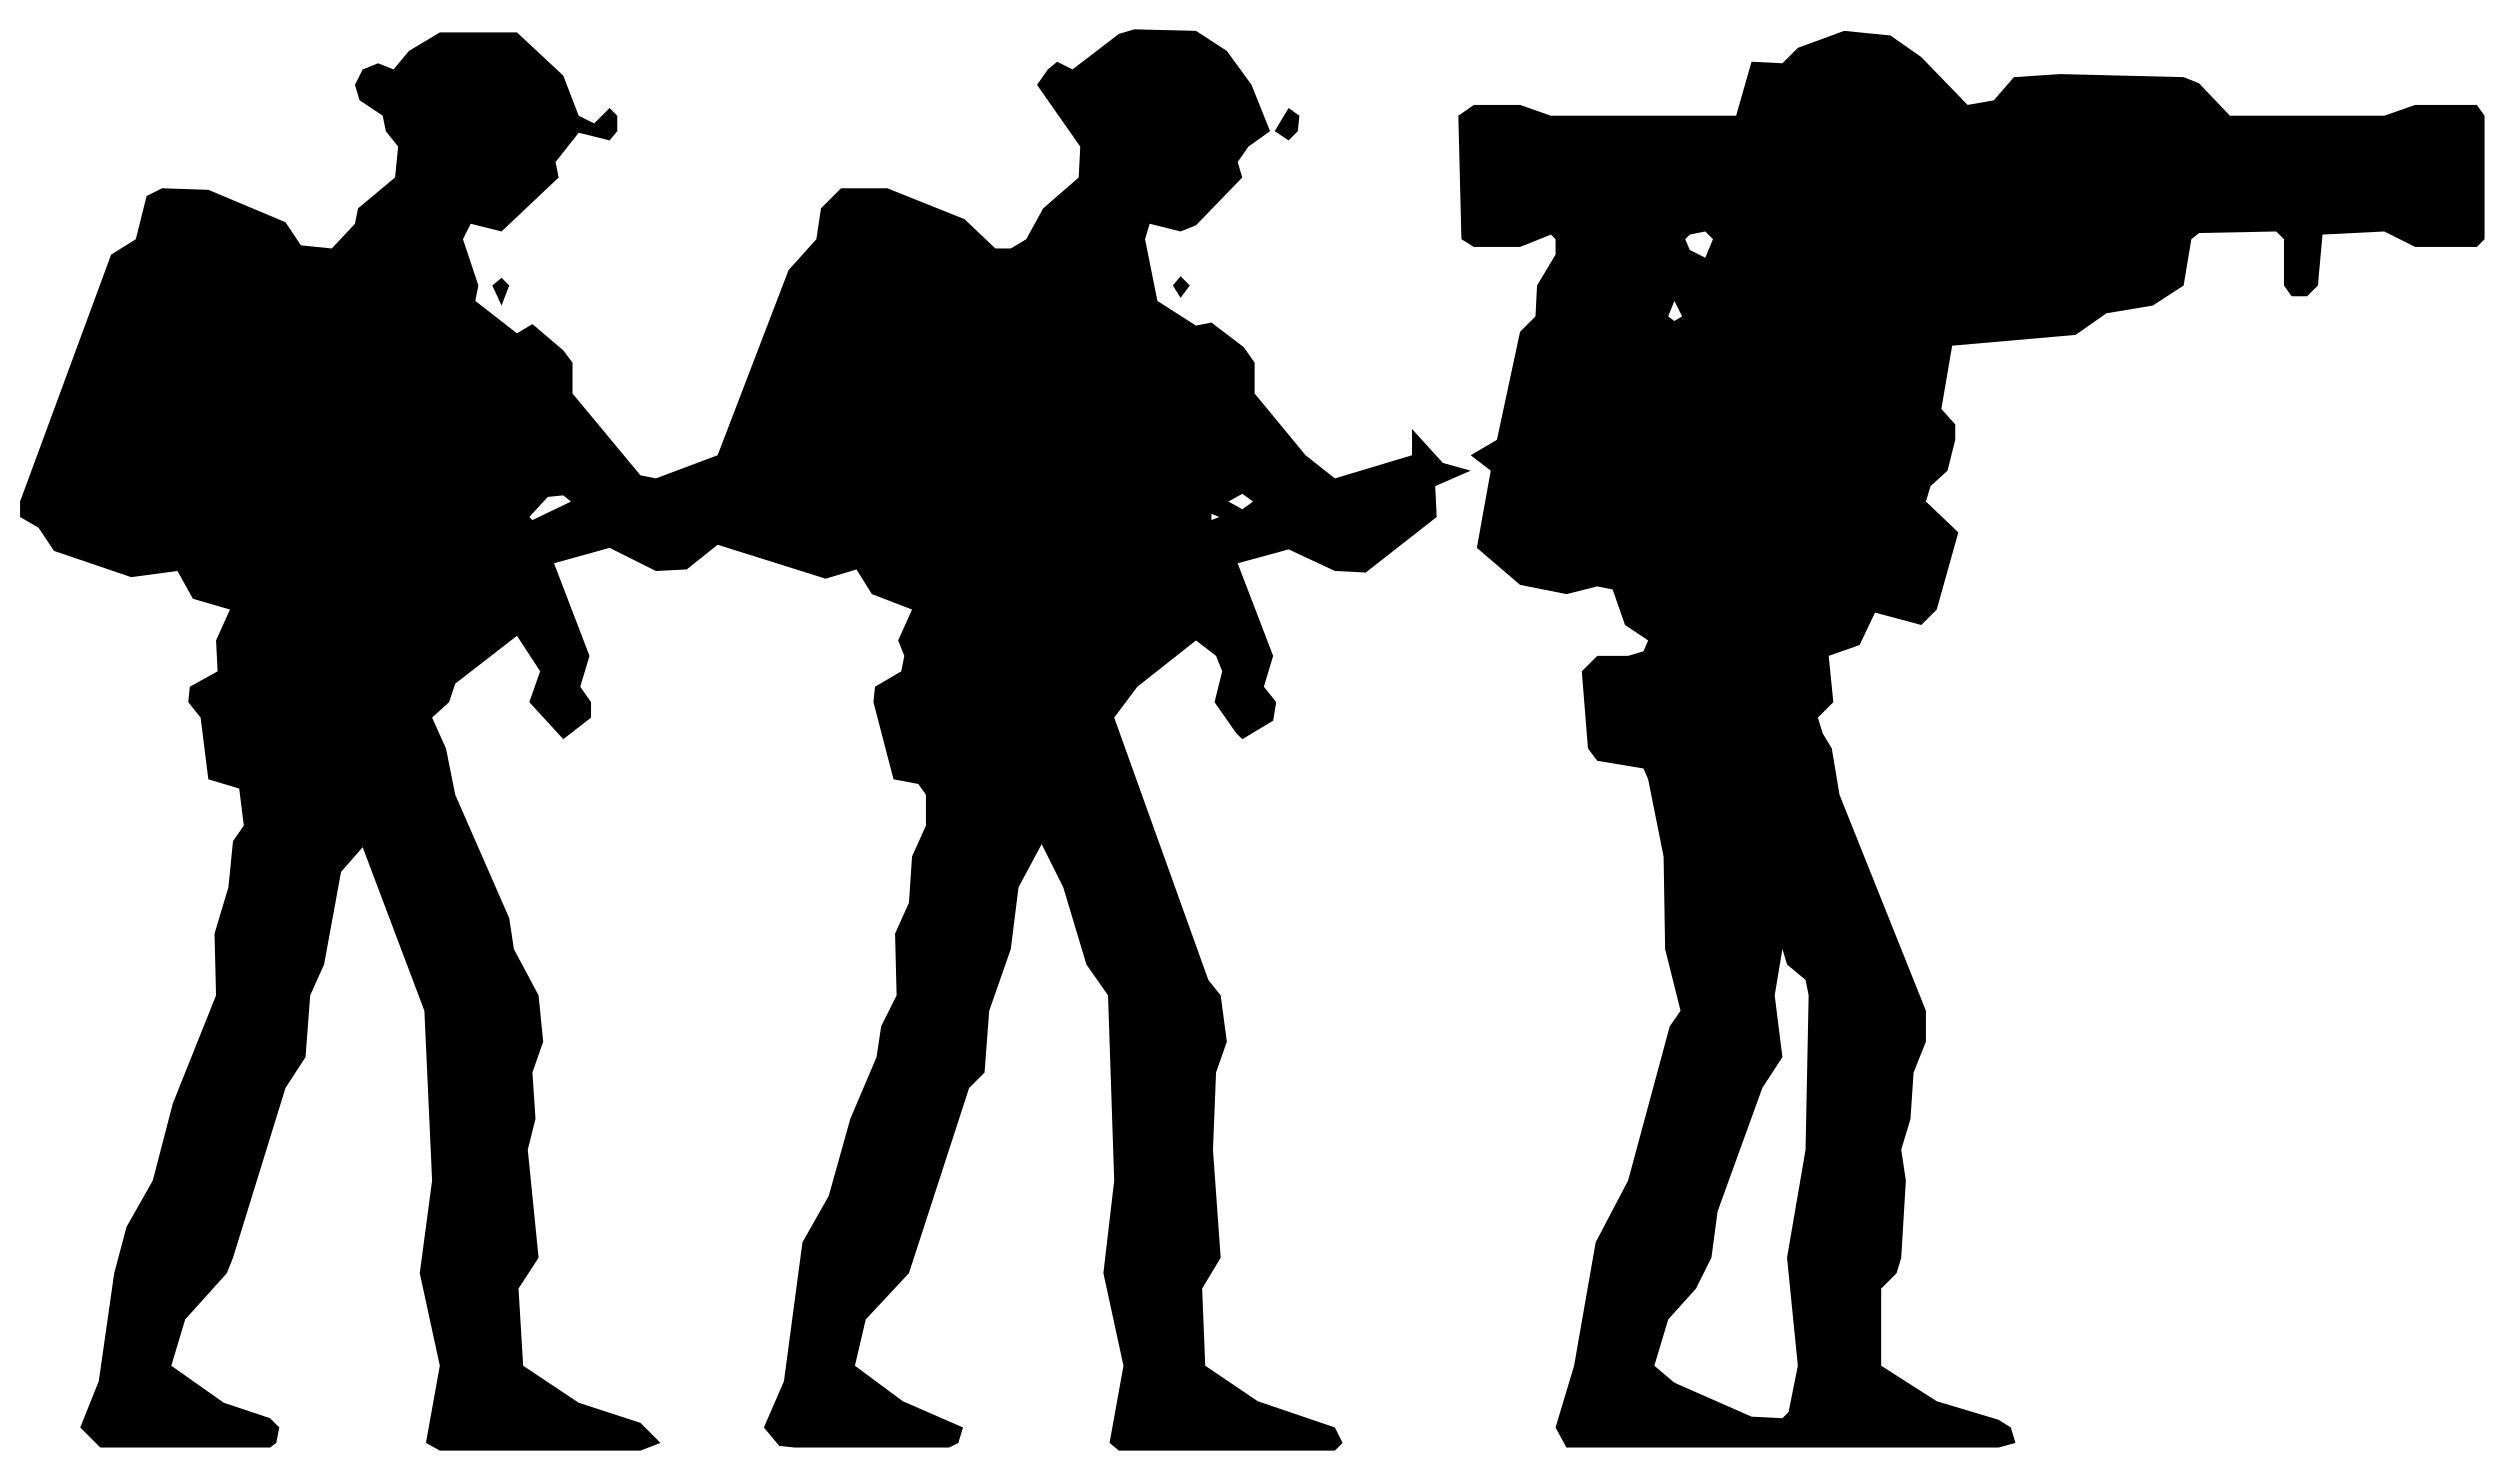
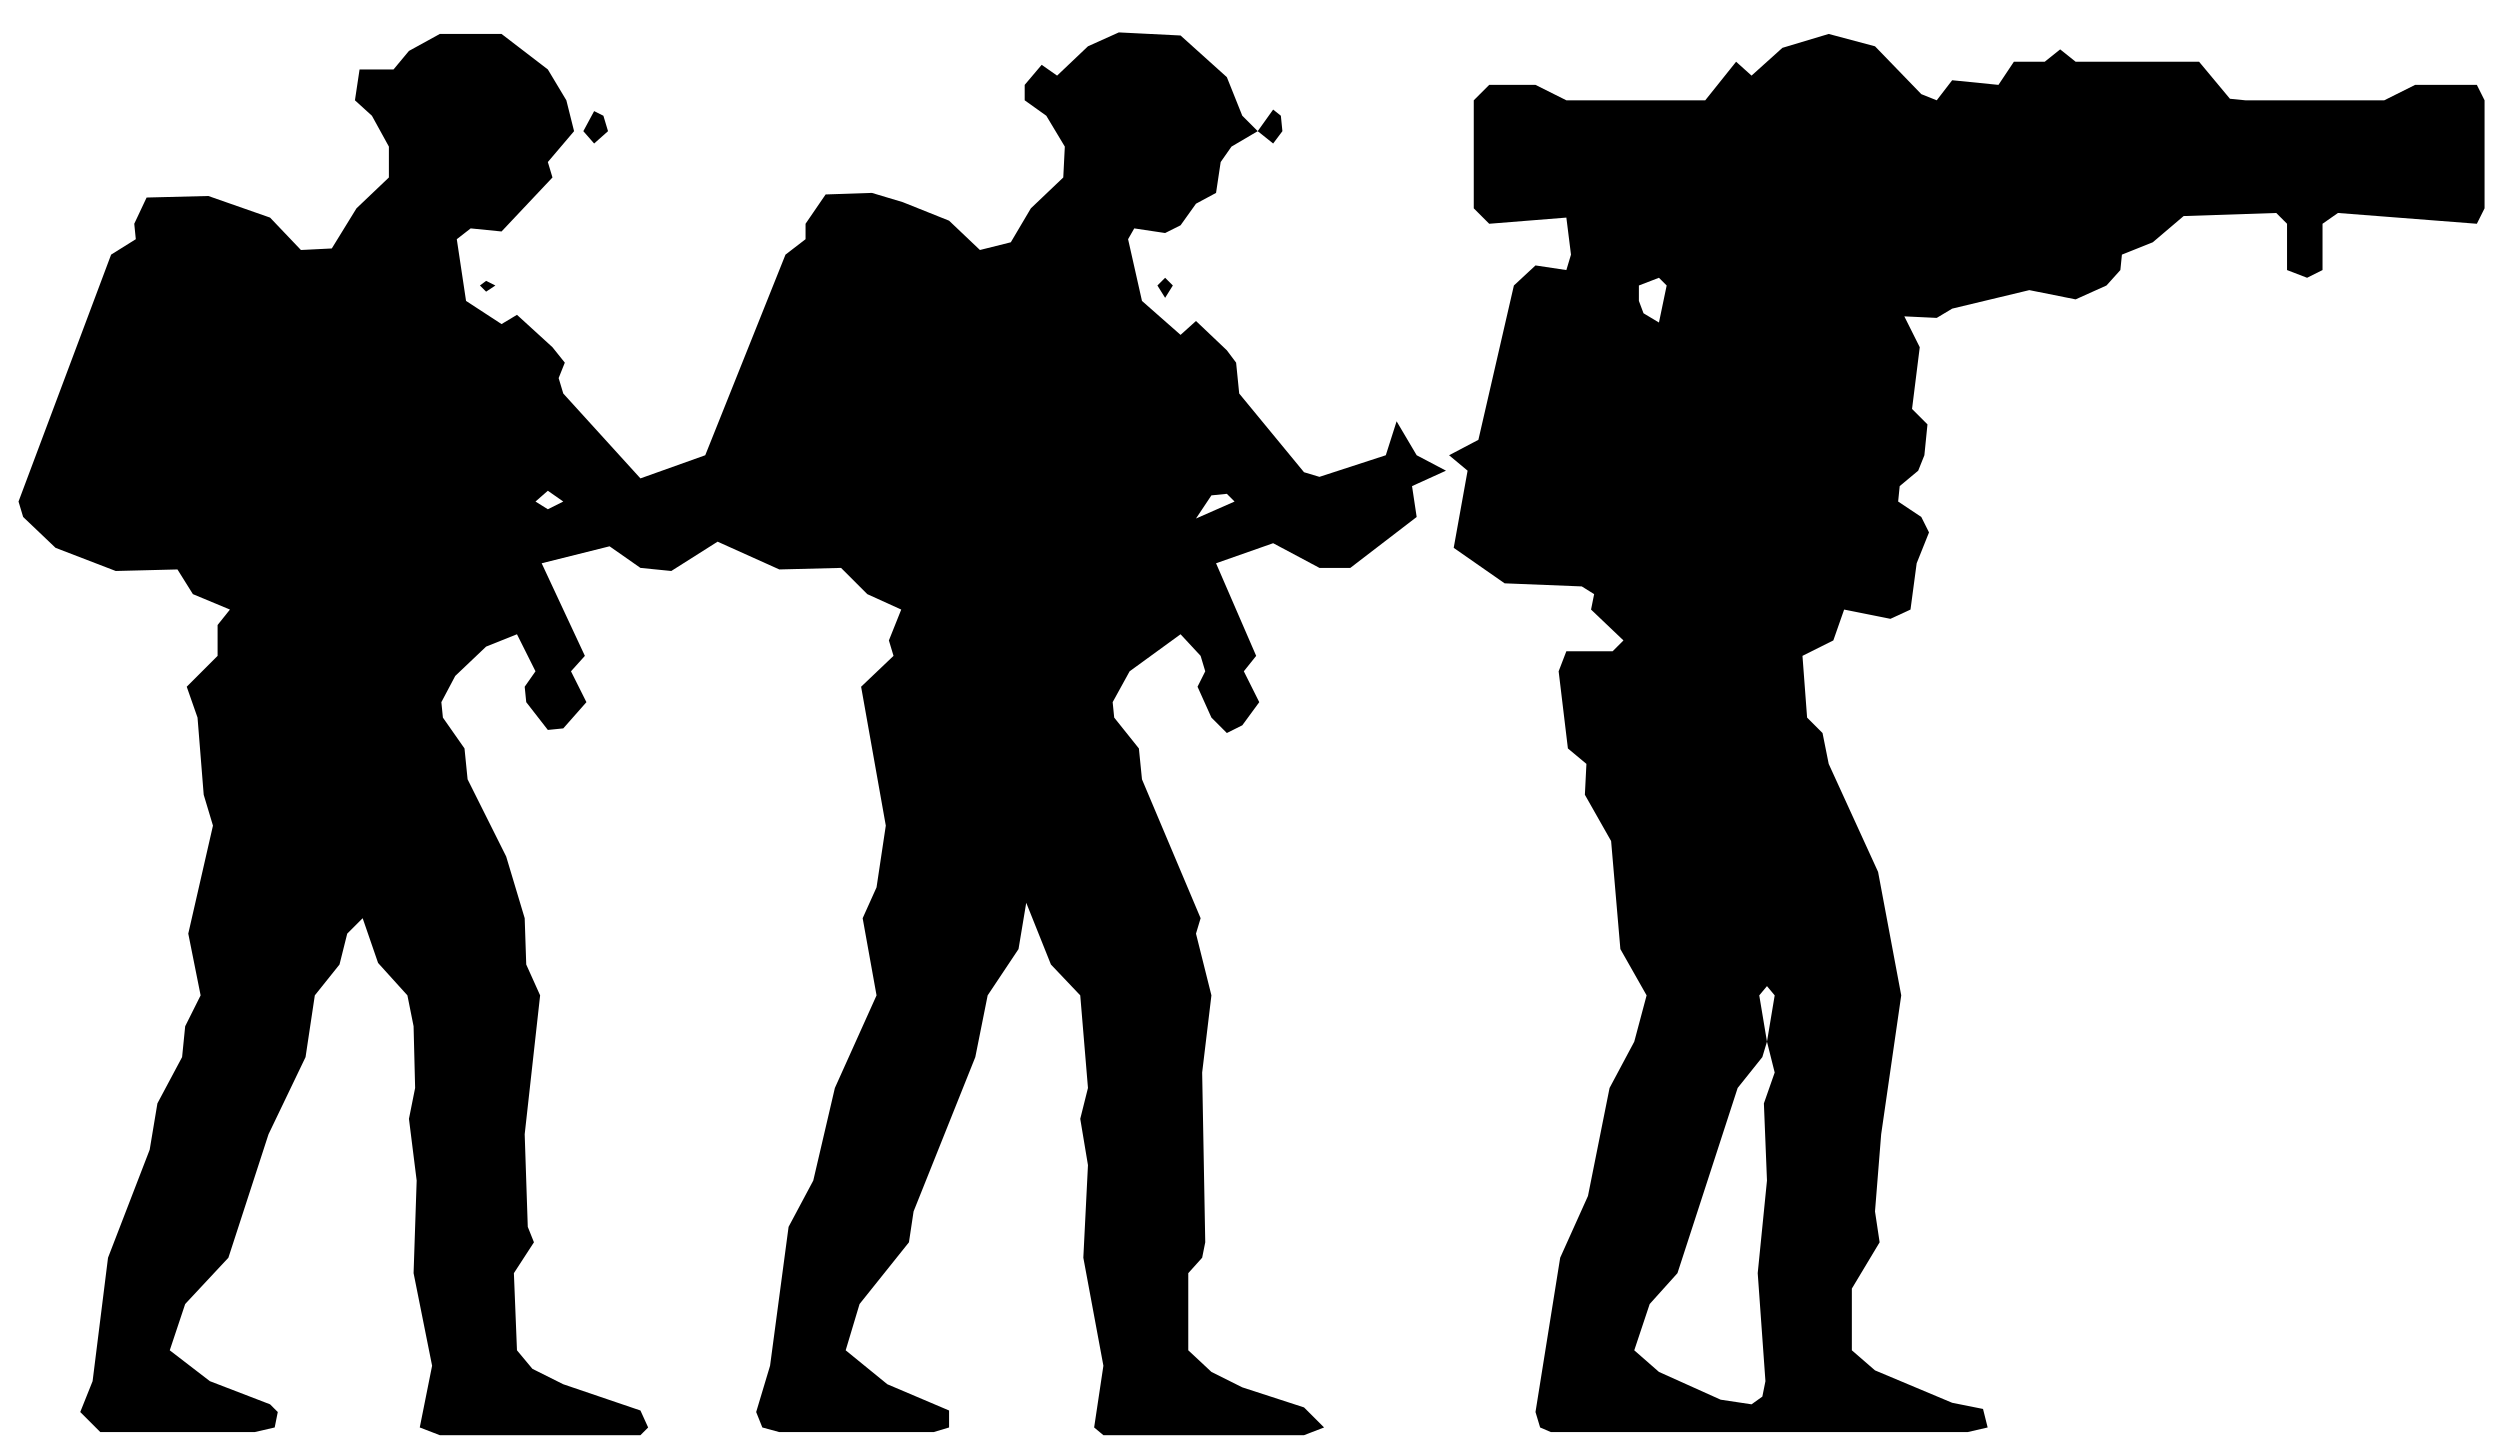
- <svg xmlns="http://www.w3.org/2000/svg" viewBox="0 0 162 95" width="162" height="95" fill="currentColor" fill-rule="evenodd">
-   <path d="M6.5 93.8L17.5 93.8L17.9 93.5L18.1 92.5L17.5 91.9L14.5 90.9L11.1 88.5L12 85.5L14.7 82.5L15.1 81.5L18.5 70.5L19.8 68.5L20.1 64.5L21 62.5L22.1 56.5L23.5 54.9L27.5 65.5L28 76.5L27.2 82.5L28.5 88.5L27.6 93.5L28.5 94L41.5 94L42.8 93.5L41.5 92.2L37.5 90.9L33.9 88.5L33.6 83.5L34.9 81.5L34.2 74.5L34.7 72.5L34.5 69.5L35.2 67.5L34.9 64.5L33.3 61.5L33 59.5L29.5 51.5L28.9 48.5L28 46.5L29.1 45.5L29.5 44.3L33.5 41.2L35 43.5L34.3 45.5L36.5 47.9L38.3 46.5L38.3 45.5L37.6 44.5L38.2 42.5L35.9 36.5L39.5 35.5L42.5 37L44.5 36.9L46.5 35.3L53.5 37.5L55.5 36.9L56.5 38.5L59.1 39.5L58.2 41.5L58.6 42.5L58.4 43.5L56.7 44.5L56.6 45.5L57.9 50.5L59.5 50.8L60 51.5L60 53.5L59.1 55.5L58.9 58.5L58 60.5L58.1 64.5L57.1 66.5L56.8 68.5L55.1 72.5L53.7 77.5L52 80.5L50.8 89.5L49.5 92.5L50.5 93.7L51.5 93.8L61.5 93.8L62.1 93.5L62.4 92.5L58.5 90.8L55.4 88.5L56.1 85.5L58.9 82.5L62.8 70.5L63.8 69.5L64.1 65.5L65.5 61.5L66 57.5L67.5 54.7L68.9 57.5L70.4 62.5L71.8 64.5L72.2 76.5L71.5 82.5L72.8 88.5L71.9 93.5L72.5 94L86.5 94L87 93.5L86.5 92.5L81.5 90.8L78.1 88.5L77.9 83.5L79.1 81.5L78.6 74.5L78.8 69.5L79.5 67.5L79.1 64.5L78.3 63.5L72.2 46.5L73.7 44.5L77.5 41.5L78.8 42.5L79.2 43.5L78.7 45.5L80.1 47.5L80.5 47.9L82.5 46.7L82.7 45.5L81.9 44.5L82.5 42.5L80.2 36.5L83.5 35.6L86.5 37L88.5 37.1L93.1 33.5L93 31.5L95.3 30.5L93.5 30L91.5 27.8L91.5 29.5L86.5 31L84.6 29.5L81.3 25.5L81.3 23.5L80.6 22.5L78.5 20.9L77.5 21.1L75 19.5L74.2 15.5L74.5 14.5L76.5 15L77.5 14.6L80.5 11.5L80.2 10.5L80.9 9.5L82.3 8.5L81.1 5.5L79.5 3.3L77.5 2L73.5 1.9L72.5 2.2L69.5 4.5L68.5 4L67.9 4.5L67.2 5.5L70 9.5L69.9 11.5L67.6 13.5L66.5 15.5L65.5 16.1L64.5 16.1L62.5 14.2L57.5 12.2L54.5 12.2L53.2 13.5L52.9 15.5L51.1 17.5L46.5 29.5L42.5 31L41.5 30.8L37.1 25.5L37.1 23.5L36.5 22.7L34.5 21L33.5 21.6L30.8 19.5L31 18.5L30 15.5L30.5 14.5L32.5 15L36.2 11.5L36 10.5L37.5 8.6L39.5 9.1L40 8.5L40 7.5L39.5 7L38.5 8L37.5 7.5L36.5 4.9L33.5 2.1L28.5 2.1L26.5 3.3L25.5 4.5L24.5 4.1L23.5 4.5L23 5.5L23.3 6.5L24.8 7.5L25 8.5L25.8 9.5L25.6 11.5L23.2 13.5L23 14.5L21.5 16.1L19.5 15.9L18.5 14.4L13.5 12.3L10.5 12.2L9.5 12.7L8.8 15.5L7.2 16.5L1.3 32.5L1.3 33.5L2.5 34.2L3.5 35.7L8.5 37.4L11.5 37L12.5 38.8L14.9 39.5L14 41.5L14.1 43.5L12.3 44.5L12.2 45.5L13 46.5L13.5 50.5L15.5 51.1L15.8 53.5L15.1 54.5L14.8 57.5L13.9 60.5L14 64.5L11.2 71.5L9.9 76.5L8.2 79.5L7.4 82.5L6.4 89.5L5.2 92.5ZM101.5 93.8L129.5 93.8L130.6 93.5L130.3 92.5L129.5 92L125.5 90.8L121.9 88.5L121.9 83.5L122.9 82.5L123.2 81.5L123.5 76.5L123.2 74.5L123.8 72.5L124 69.5L124.8 67.5L124.8 65.5L119.2 51.5L118.7 48.5L118.1 47.5L117.8 46.5L118.8 45.5L118.5 42.5L120.5 41.8L121.5 39.7L124.5 40.5L125.5 39.5L126.9 34.5L124.8 32.5L125.1 31.5L126.2 30.5L126.7 28.5L126.7 27.5L125.8 26.5L126.5 22.4L134.5 21.7L136.5 20.3L139.5 19.8L141.5 18.5L142 15.5L142.5 15.1L147.5 15L148 15.5L148 18.5L148.5 19.2L149.5 19.2L150.2 18.5L150.5 15.2L154.5 15L156.5 16L160.5 16L161 15.5L161 7.5L160.5 6.8L156.5 6.8L154.5 7.5L144.5 7.5L142.5 5.4L141.5 5L133.5 4.8L130.5 5L129.2 6.5L127.5 6.8L124.5 3.7L122.5 2.3L119.5 2L116.5 3.1L115.5 4.1L113.5 4L112.5 7.5L100.5 7.5L98.5 6.8L95.5 6.8L94.5 7.5L94.7 15.5L95.5 16L98.5 16L100.5 15.2L100.8 15.5L100.8 16.5L99.6 18.5L99.5 20.5L98.5 21.5L97 28.5L95.3 29.5L96.6 30.5L95.7 35.5L98.5 37.9L101.5 38.5L103.5 38L104.5 38.2L105.3 40.5L106.8 41.5L106.5 42.2L105.5 42.5L103.5 42.5L102.5 43.5L102.9 48.5L103.5 49.3L106.5 49.8L106.8 50.5L107.8 55.5L107.9 61.5L108.9 65.5L108.2 66.5L105.5 76.5L103.4 80.5L102 88.5L100.8 92.5ZM113.5 91.8L108.5 89.6L107.2 88.5L108.1 85.5L109.9 83.5L110.9 81.5L111.3 78.5L114.2 70.5L115.5 68.5L115 64.5L115.5 61.5L115.8 62.5L117 63.5L117.2 64.5L117 74.5L115.8 81.5L116.5 88.5L115.9 91.5L115.5 91.9ZM34.5 33.7L34.3 33.5L35.5 32.2L36.5 32.1L37 32.5ZM78.5 33.7L78.5 33.3L79 33.5ZM80.5 33L79.6 32.5L80.5 32L81.2 32.5ZM108.5 20.8L108.1 20.5L108.5 19.5L109 20.5ZM32.5 19.8L33 18.5L32.5 18L31.9 18.5ZM76.5 19.3L77.1 18.5L76.5 17.9L76 18.5ZM110.5 16.7L109.5 16.2L109.2 15.5L109.5 15.2L110.5 15L111 15.5ZM83.5 9.1L84.1 8.5L84.2 7.5L83.5 7L82.6 8.5Z" />
+ <svg xmlns="http://www.w3.org/2000/svg" viewBox="0 0 162 94" width="162" height="94" fill="currentColor" fill-rule="evenodd">
+   <path d="M6.5 92.8L16.5 92.8L17.8 92.5L18 91.5L17.5 91L13.6 89.5L11 87.5L12 84.5L14.8 81.5L17.4 73.5L19.8 68.5L20.4 64.5L22 62.5L22.5 60.5L23.5 59.5L24.5 62.4L26.4 64.5L26.8 66.5L26.9 70.5L26.5 72.5L27 76.5L26.8 82.5L28 88.5L27.2 92.5L28.5 93L41.5 93L42 92.5L41.5 91.4L36.5 89.7L34.5 88.7L33.5 87.5L33.3 82.5L34.6 80.5L34.2 79.5L34 73.5L35 64.5L34.1 62.5L34 59.5L32.8 55.5L30.3 50.5L30.1 48.5L28.7 46.5L28.6 45.5L29.5 43.8L31.5 41.9L33.5 41.1L34.7 43.5L34 44.5L34.1 45.5L35.5 47.3L36.5 47.2L38 45.5L37 43.5L37.9 42.5L35.1 36.5L39.5 35.4L41.5 36.8L43.5 37L46.5 35.1L50.5 36.9L54.5 36.8L56.2 38.5L58.4 39.5L57.6 41.5L57.9 42.5L55.8 44.5L57.4 53.5L56.8 57.5L55.9 59.5L56.8 64.5L54.1 70.5L52.7 76.5L51.1 79.5L49.9 88.5L49 91.5L49.4 92.5L50.5 92.8L60.5 92.8L61.5 92.5L61.5 91.4L57.5 89.7L54.8 87.5L55.7 84.5L58.9 80.5L59.2 78.5L63.2 68.5L64 64.5L66 61.5L66.5 58.5L68.1 62.5L70 64.5L70.5 70.5L70 72.5L70.5 75.5L70.2 81.5L71.5 88.5L70.9 92.5L71.5 93L84.5 93L85.8 92.5L84.5 91.2L80.5 89.9L78.5 88.9L77 87.5L77 82.5L77.9 81.5L78.1 80.5L77.9 69.5L78.5 64.5L77.5 60.5L77.8 59.5L74 50.5L73.8 48.5L72.2 46.5L72.1 45.5L73.2 43.5L76.5 41.1L77.8 42.5L78.1 43.5L77.6 44.5L78.5 46.5L79.5 47.5L80.5 47L81.6 45.5L80.6 43.5L81.4 42.5L78.8 36.5L82.5 35.2L85.5 36.8L87.5 36.8L91.8 33.5L91.5 31.5L93.7 30.5L91.8 29.5L90.5 27.3L89.8 29.5L85.5 30.9L84.5 30.6L80.3 25.5L80.1 23.5L79.5 22.7L77.5 20.8L76.5 21.7L74 19.5L73.1 15.5L73.5 14.8L75.5 15.1L76.5 14.6L77.5 13.2L78.8 12.5L79.1 10.5L79.8 9.5L81.5 8.5L82.5 9.3L83.1 8.5L83 7.5L82.5 7.1L81.5 8.5L80.5 7.5L79.5 5L76.5 2.3L72.5 2.1L70.5 3L68.5 4.9L67.5 4.2L66.4 5.5L66.4 6.5L67.8 7.5L69 9.5L68.9 11.5L66.8 13.5L65.5 15.7L63.5 16.2L61.5 14.3L58.5 13.1L56.5 12.5L53.5 12.6L52.2 14.5L52.2 15.5L50.9 16.5L45.7 29.5L41.5 31L36.5 25.5L36.2 24.5L36.6 23.5L35.8 22.5L33.5 20.4L32.5 21L30.2 19.5L29.6 15.5L30.5 14.8L32.5 15L35.8 11.5L35.5 10.5L37.2 8.5L36.7 6.5L35.5 4.5L32.5 2.2L28.5 2.2L26.5 3.3L25.5 4.5L23.3 4.5L23 6.5L24.1 7.5L25.2 9.5L25.2 11.5L23.1 13.5L21.5 16.1L19.5 16.2L17.5 14.1L13.5 12.7L9.5 12.8L8.7 14.5L8.8 15.5L7.2 16.5L1.2 32.5L1.5 33.5L3.6 35.5L7.5 37L11.5 36.9L12.5 38.5L14.9 39.5L14.1 40.5L14.1 42.5L12.1 44.5L12.8 46.5L13.2 51.5L13.8 53.5L12.2 60.5L13 64.5L12 66.5L11.8 68.5L10.2 71.5L9.7 74.5L7 81.5L6 89.5L5.2 91.5ZM100.5 92.8L127.5 92.8L128.8 92.5L128.5 91.3L126.5 90.9L121.5 88.8L120 87.5L120 83.5L121.8 80.5L121.5 78.5L121.9 73.5L123.2 64.5L121.7 56.5L118.5 49.5L118.1 47.5L117.1 46.5L116.8 42.5L118.8 41.5L119.5 39.5L122.5 40.1L123.8 39.5L124.2 36.5L125 34.5L124.5 33.5L123 32.5L123.1 31.5L124.3 30.5L124.7 29.5L124.9 27.5L123.9 26.5L124.4 22.5L123.4 20.5L125.5 20.6L126.5 20L131.5 18.8L134.5 19.4L136.5 18.5L137.4 17.5L137.5 16.5L139.5 15.7L141.5 14L147.5 13.8L148.2 14.5L148.2 17.5L149.5 18L150.5 17.5L150.5 14.5L151.5 13.8L160.5 14.5L161 13.5L161 6.5L160.5 5.5L156.5 5.5L154.5 6.5L145.5 6.5L144.5 6.4L142.5 4L134.5 4L133.5 3.2L132.5 4L130.5 4L129.5 5.5L126.5 5.2L125.5 6.5L124.5 6.1L121.5 3L118.5 2.2L115.5 3.1L113.5 4.9L112.5 4L110.5 6.5L101.5 6.5L99.5 5.5L96.5 5.5L95.5 6.5L95.5 13.5L96.5 14.5L101.5 14.1L101.8 16.5L101.5 17.5L99.5 17.2L98.1 18.5L95.8 28.5L93.9 29.5L95.1 30.5L94.2 35.5L97.5 37.8L102.5 38L103.3 38.5L103.1 39.5L105.2 41.5L104.5 42.2L101.5 42.2L101 43.5L101.6 48.5L102.8 49.5L102.7 51.5L104.4 54.5L105 61.5L106.7 64.5L105.9 67.5L104.3 70.5L102.9 77.5L101.1 81.5L99.5 91.5L99.8 92.5ZM111.5 90.7L107.5 88.9L105.9 87.5L106.9 84.5L108.7 82.5L112.6 70.5L114.2 68.5L114.5 67.5L115 69.5L114.3 71.5L114.5 76.5L113.9 82.5L114.4 89.5L114.2 90.5L113.5 91ZM114.5 67.5L114 64.5L114.5 63.9L115 64.5ZM77.5 33.6L78.5 32.1L79.5 32L80 32.5ZM35.5 33L34.7 32.5L35.5 31.8L36.5 32.5ZM107.5 20.9L106.5 20.3L106.2 19.5L106.2 18.5L107.5 18L108 18.5ZM31.5 18.9L32.1 18.5L31.5 18.2L31.1 18.5ZM75.5 19.3L76 18.5L75.5 18L75 18.5ZM38.5 9.3L39.4 8.5L39.1 7.5L38.5 7.2L37.8 8.5Z" />
</svg>
